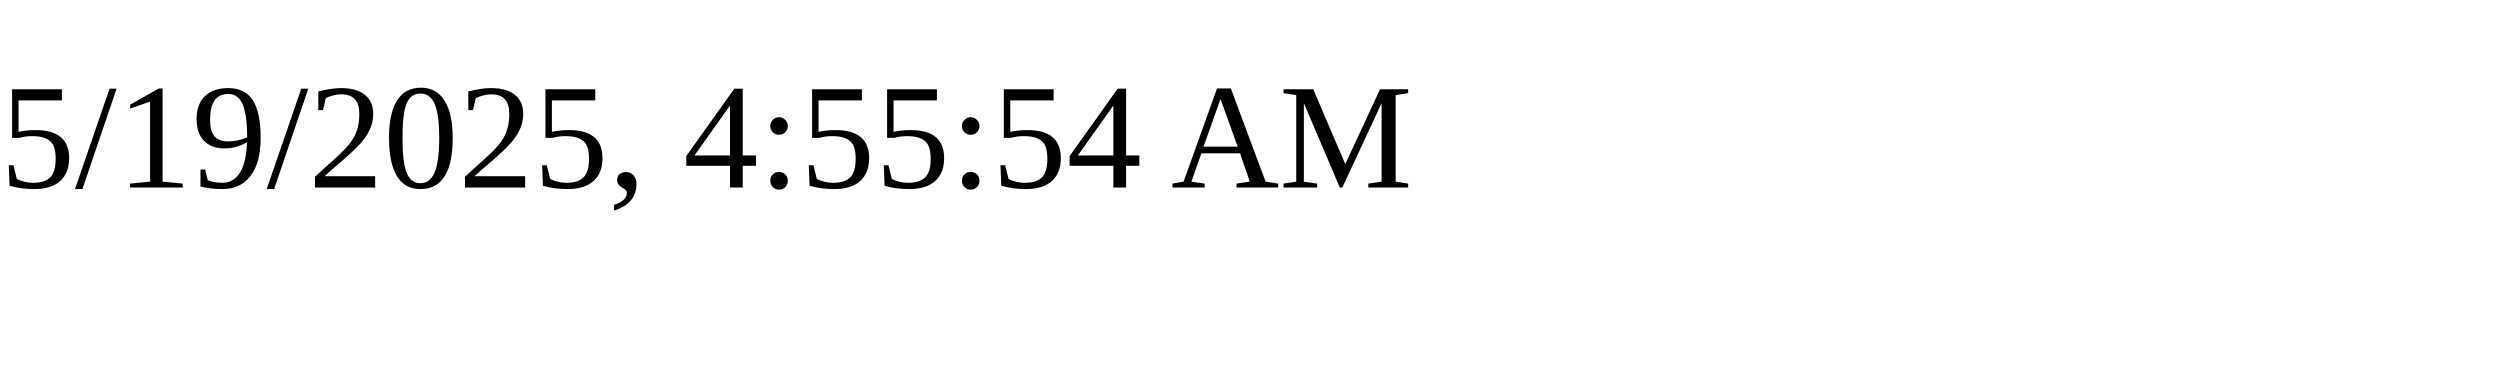
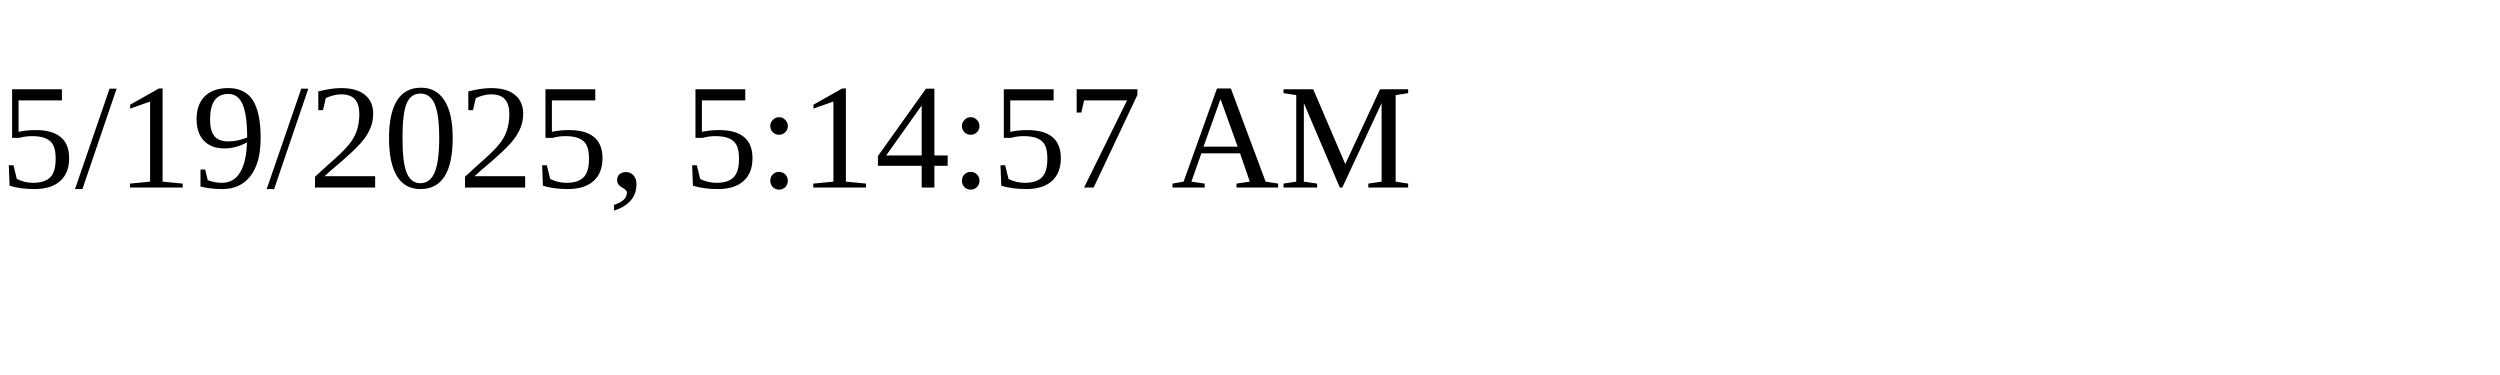
<svg xmlns="http://www.w3.org/2000/svg" height="30" width="200">
-   <text x="0" y="15">5/19/2025, 4:55:54 AM</text>
+   <text x="0" y="15">5/19/2025, 5:14:57 AM</text>
</svg>
